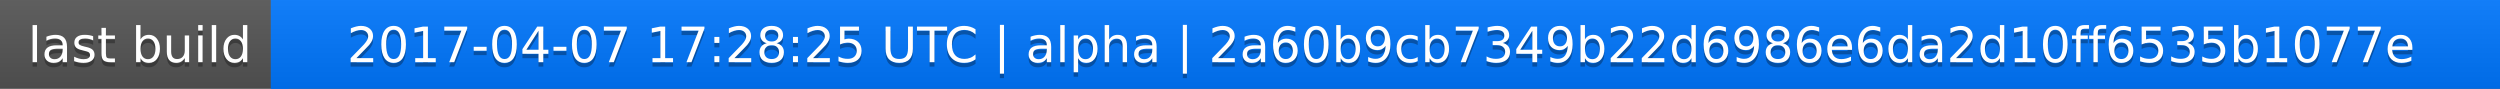
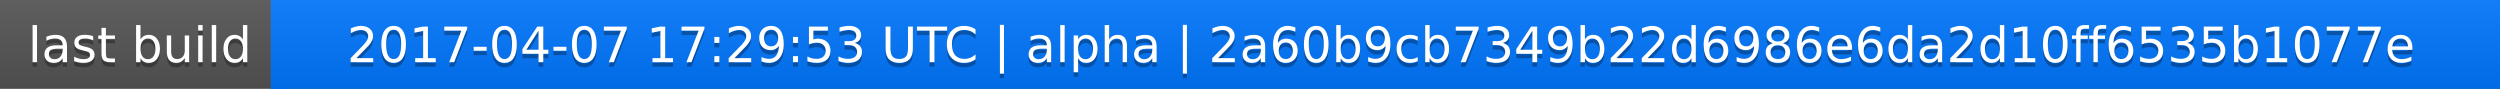
<svg xmlns="http://www.w3.org/2000/svg" width="563" height="20">
  <linearGradient id="a" x2="0" y2="100%">
    <stop offset="0" stop-color="#bbb" stop-opacity=".1" />
    <stop offset="1" stop-opacity=".1" />
  </linearGradient>
  <rect rx="0" width="563" height="20" fill="#555" />
  <rect rx="0" x="61" width="502" height="20" fill="#07f" />
  <path fill="#07f" d="M61 0h4v20h-4z" />
  <rect rx="0" width="563" height="20" fill="url(#a)" />
  <g fill="#fff" text-anchor="middle" font-family="DejaVu Sans,Verdana,Geneva,sans-serif" font-size="11">
    <text x="31.5" y="15" fill="#010101" fill-opacity=".3">last build</text>
    <text x="31.5" y="14">last build</text>
-     <text x="311" y="15" fill="#010101" fill-opacity=".3">2017-04-07 17:28:25 UTC | alpha | 2a60b9cb7349b22d6986e6da2d10ff6535b1077e</text>
-     <text x="311" y="14">2017-04-07 17:28:25 UTC | alpha | 2a60b9cb7349b22d6986e6da2d10ff6535b1077e</text>
+     <text x="311" y="15" fill="#010101" fill-opacity=".3">2017-04-07 17:29:53 UTC | alpha | 2a60b9cb7349b22d6986e6da2d10ff6535b1077e</text>
+     <text x="311" y="14">2017-04-07 17:29:53 UTC | alpha | 2a60b9cb7349b22d6986e6da2d10ff6535b1077e</text>
  </g>
</svg>
